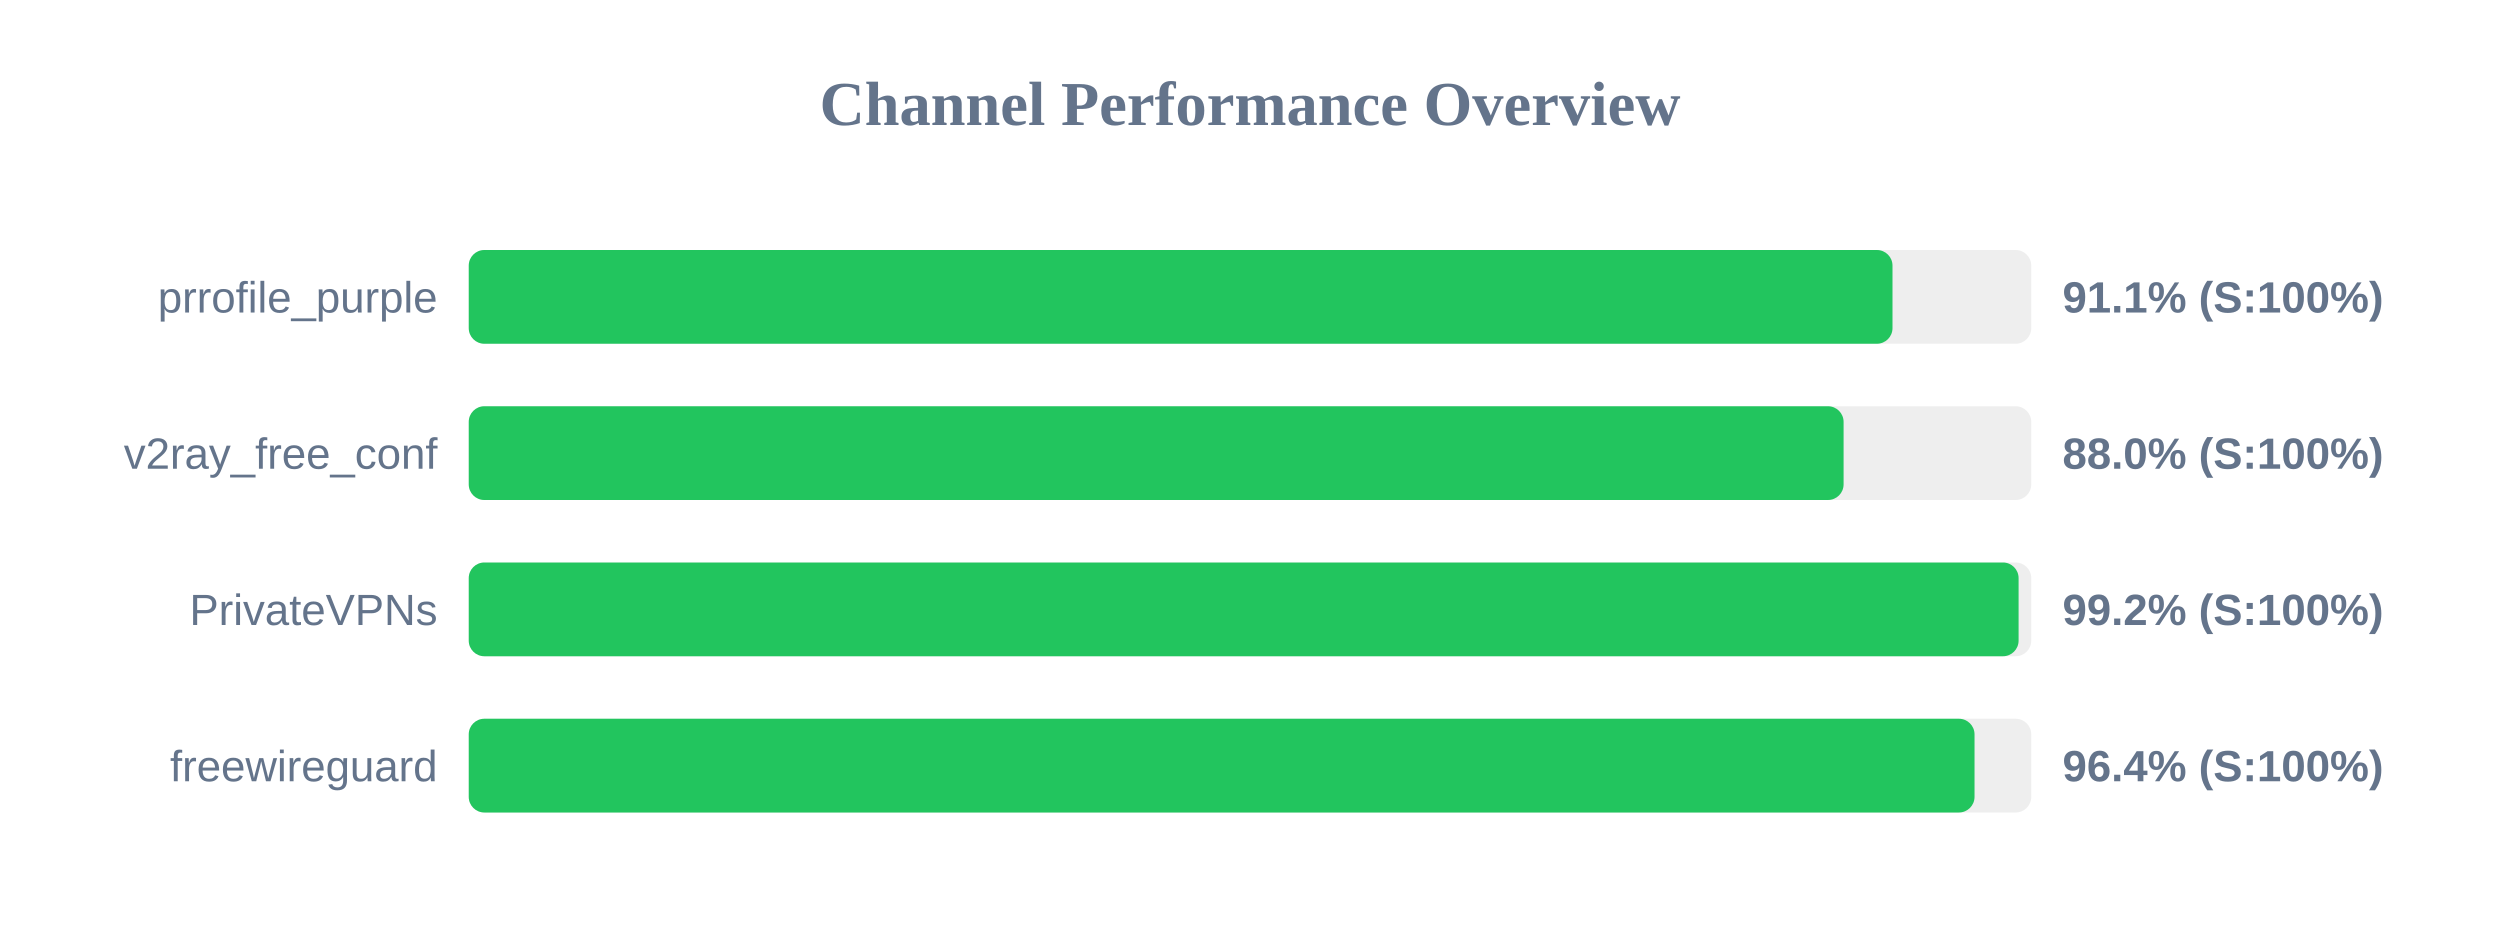
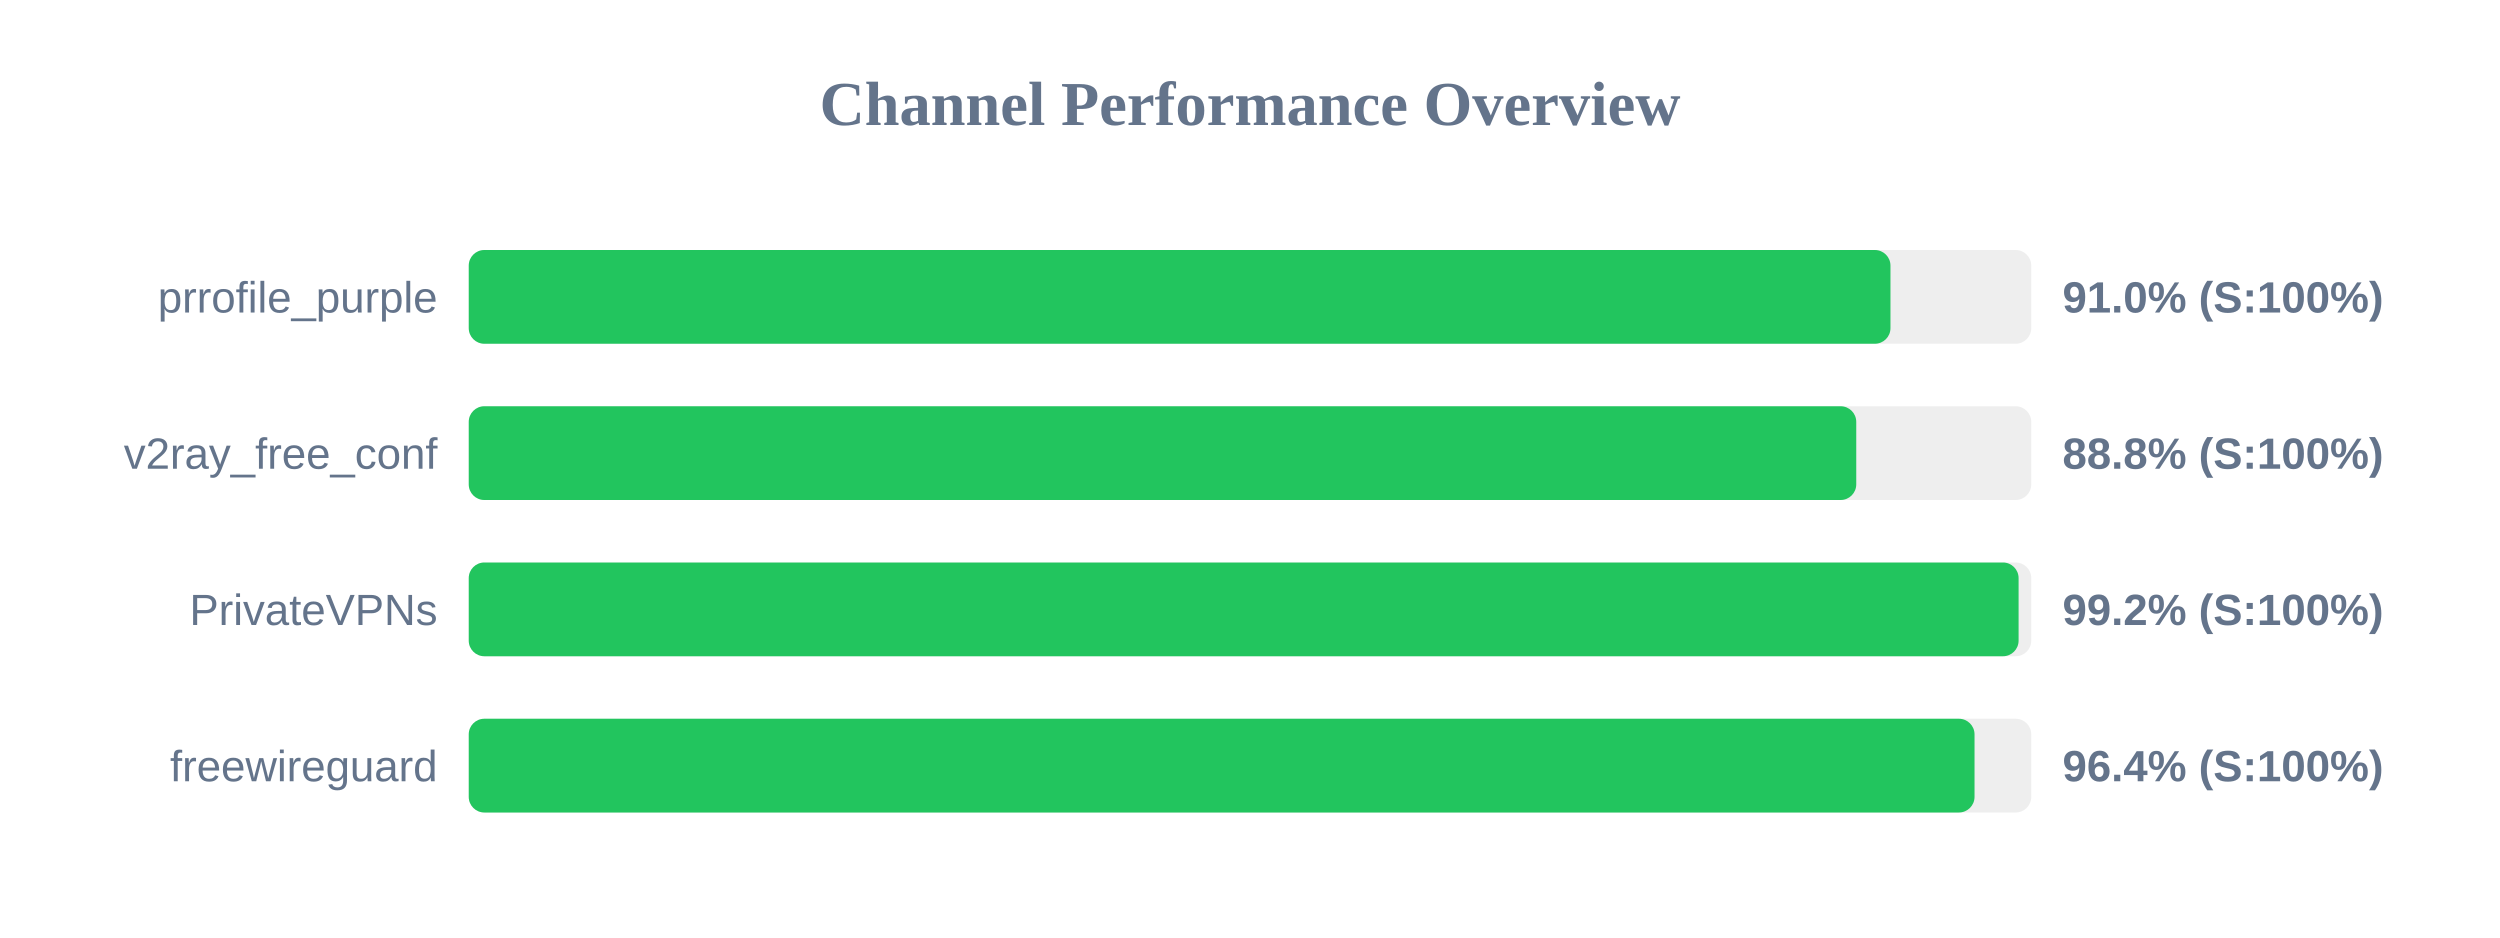
<svg xmlns="http://www.w3.org/2000/svg" width="800" height="300" version="1.1">
  <style>
        .row { font: 14px Arial; fill: #64748b; }
        .score { font: bold 14px Arial; fill: #64748b; }
    </style>
  <text x="400" y="40" text-anchor="middle" font-size="20px" font-weight="bold" fill="#64748b">Channel Performance Overview</text>
  <rect x="150" y="80" width="500" height="30" fill="#eee" rx="5" />
-   <rect x="150" y="80" width="455.6" height="30" fill="#22c55e" rx="5" />
+   <rect x="150" y="80" width="454.95" height="30" fill="#22c55e" rx="5" />
  <text x="140" y="100" text-anchor="end" class="row">prrofile_purple</text>
-   <text x="660" y="100" text-anchor="start" class="score">91.1% (S:100%)</text>
+   <text x="660" y="100" text-anchor="start" class="score">91.0% (S:100%)</text>
  <rect x="150" y="130" width="500" height="30" fill="#eee" rx="5" />
-   <rect x="150" y="130" width="439.95" height="30" fill="#22c55e" rx="5" />
+   <rect x="150" y="130" width="444.0" height="30" fill="#22c55e" rx="5" />
  <text x="140" y="150" text-anchor="end" class="row">v2ray_free_conf</text>
-   <text x="660" y="150" text-anchor="start" class="score">88.0% (S:100%)</text>
+   <text x="660" y="150" text-anchor="start" class="score">88.8% (S:100%)</text>
  <rect x="150" y="180" width="500" height="30" fill="#eee" rx="5" />
  <rect x="150" y="180" width="495.95" height="30" fill="#22c55e" rx="5" />
  <text x="140" y="200" text-anchor="end" class="row">PrivateVPNs</text>
  <text x="660" y="200" text-anchor="start" class="score">99.2% (S:100%)</text>
  <rect x="150" y="230" width="500" height="30" fill="#eee" rx="5" />
  <rect x="150" y="230" width="481.85" height="30" fill="#22c55e" rx="5" />
  <text x="140" y="250" text-anchor="end" class="row">freewireguard</text>
  <text x="660" y="250" text-anchor="start" class="score">96.4% (S:100%)</text>
</svg>
